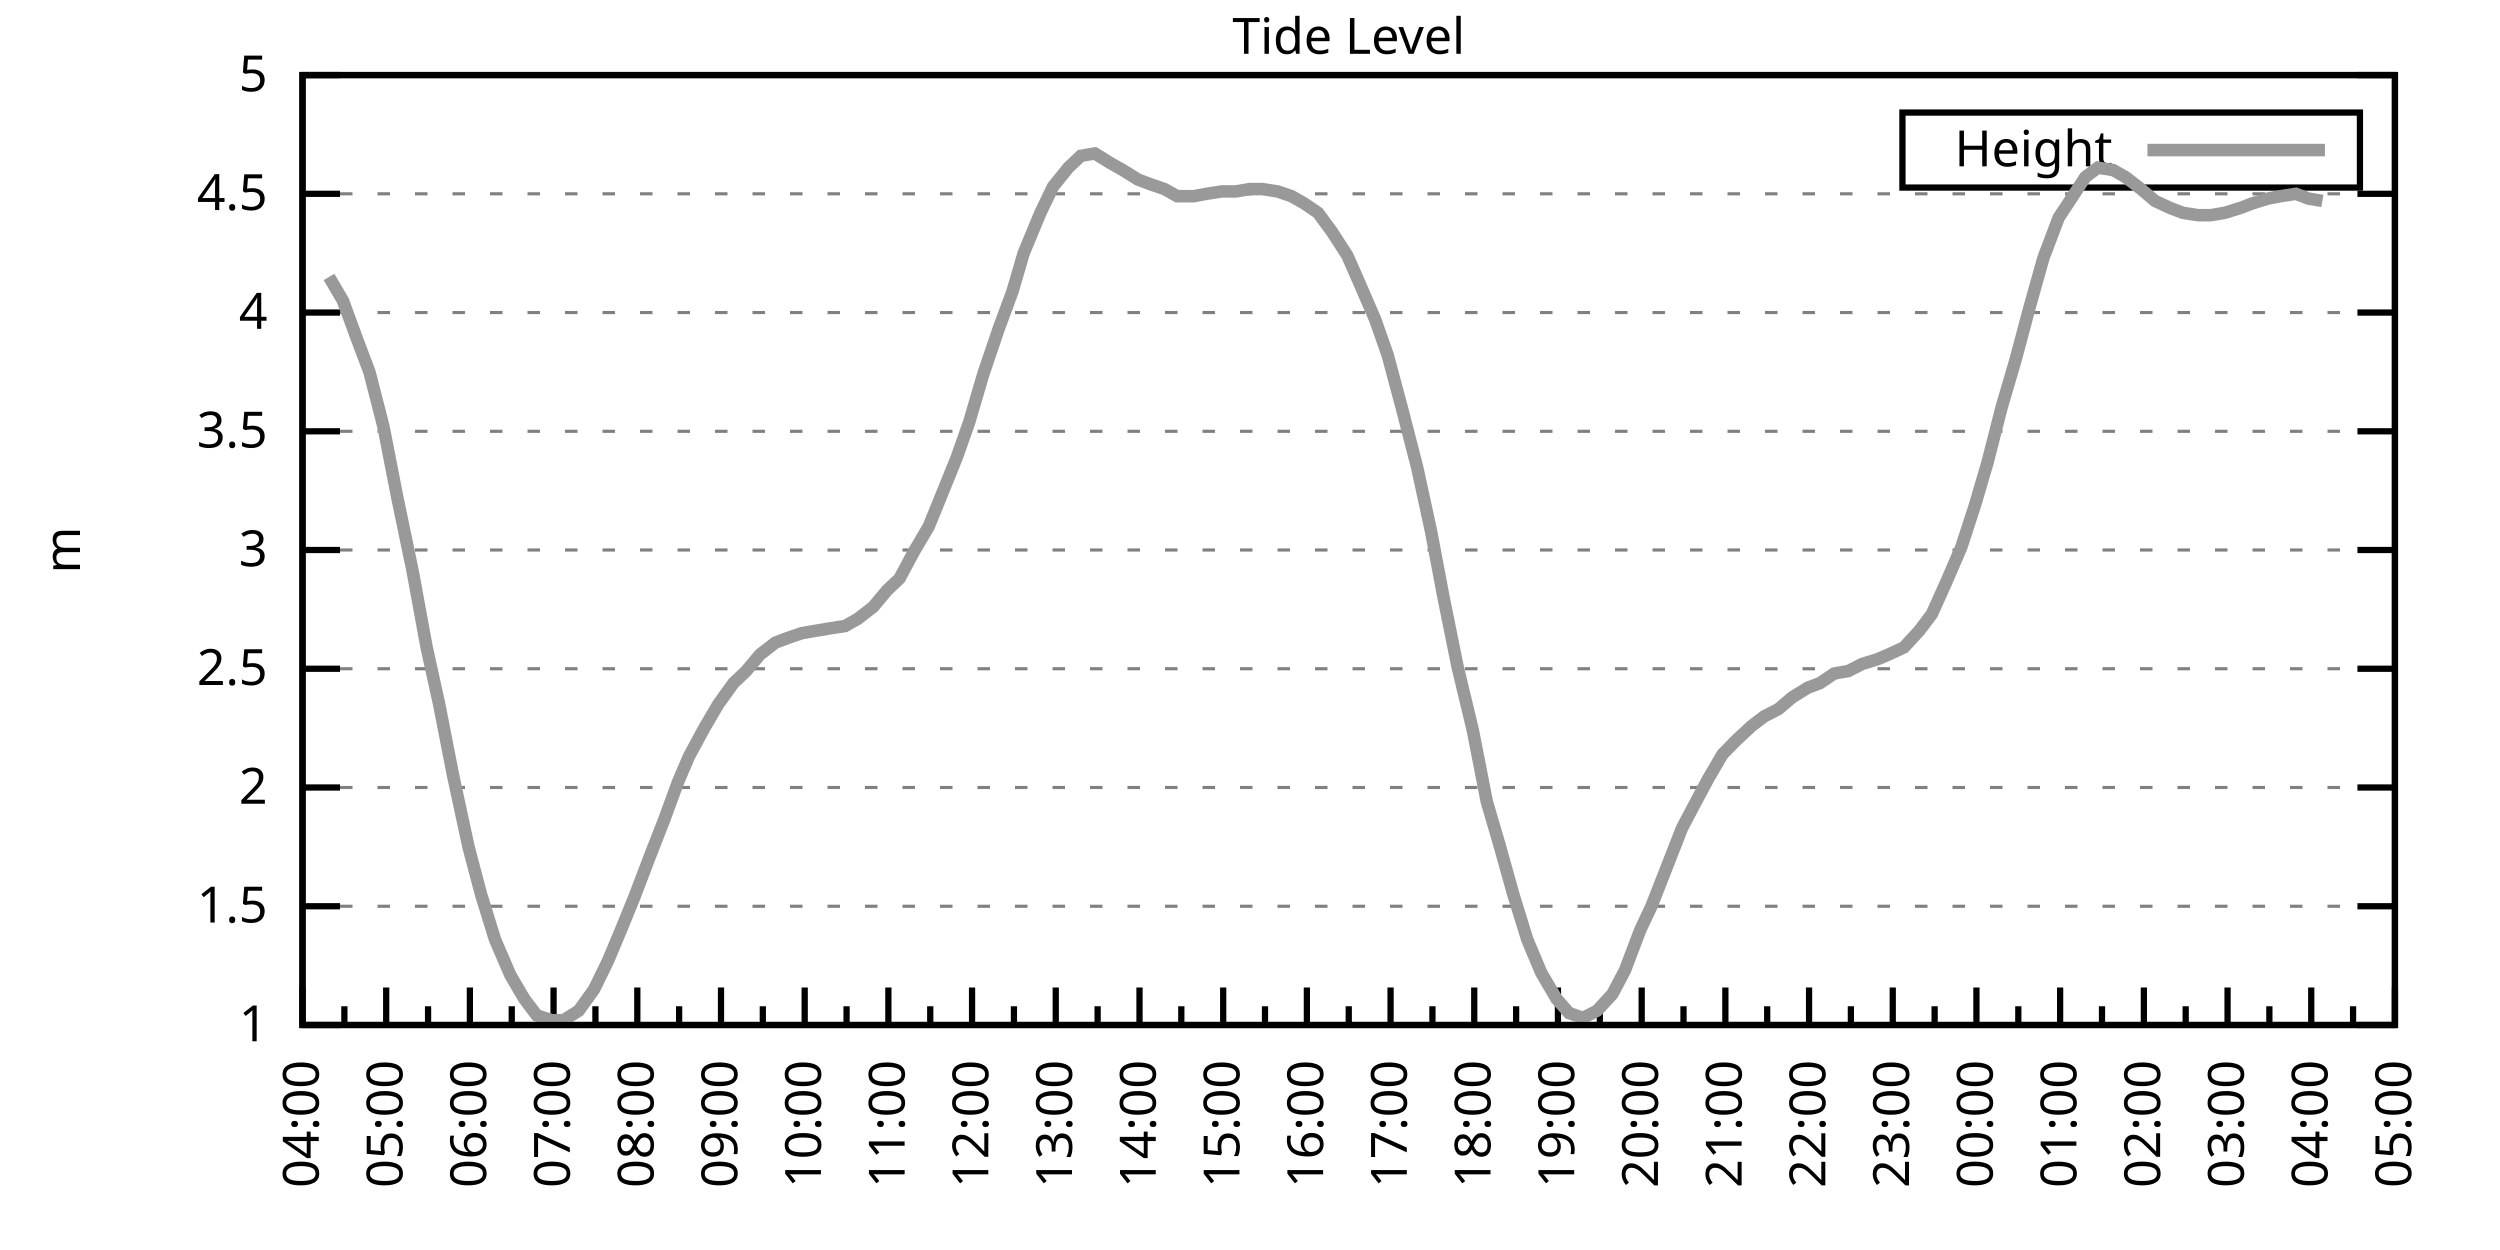
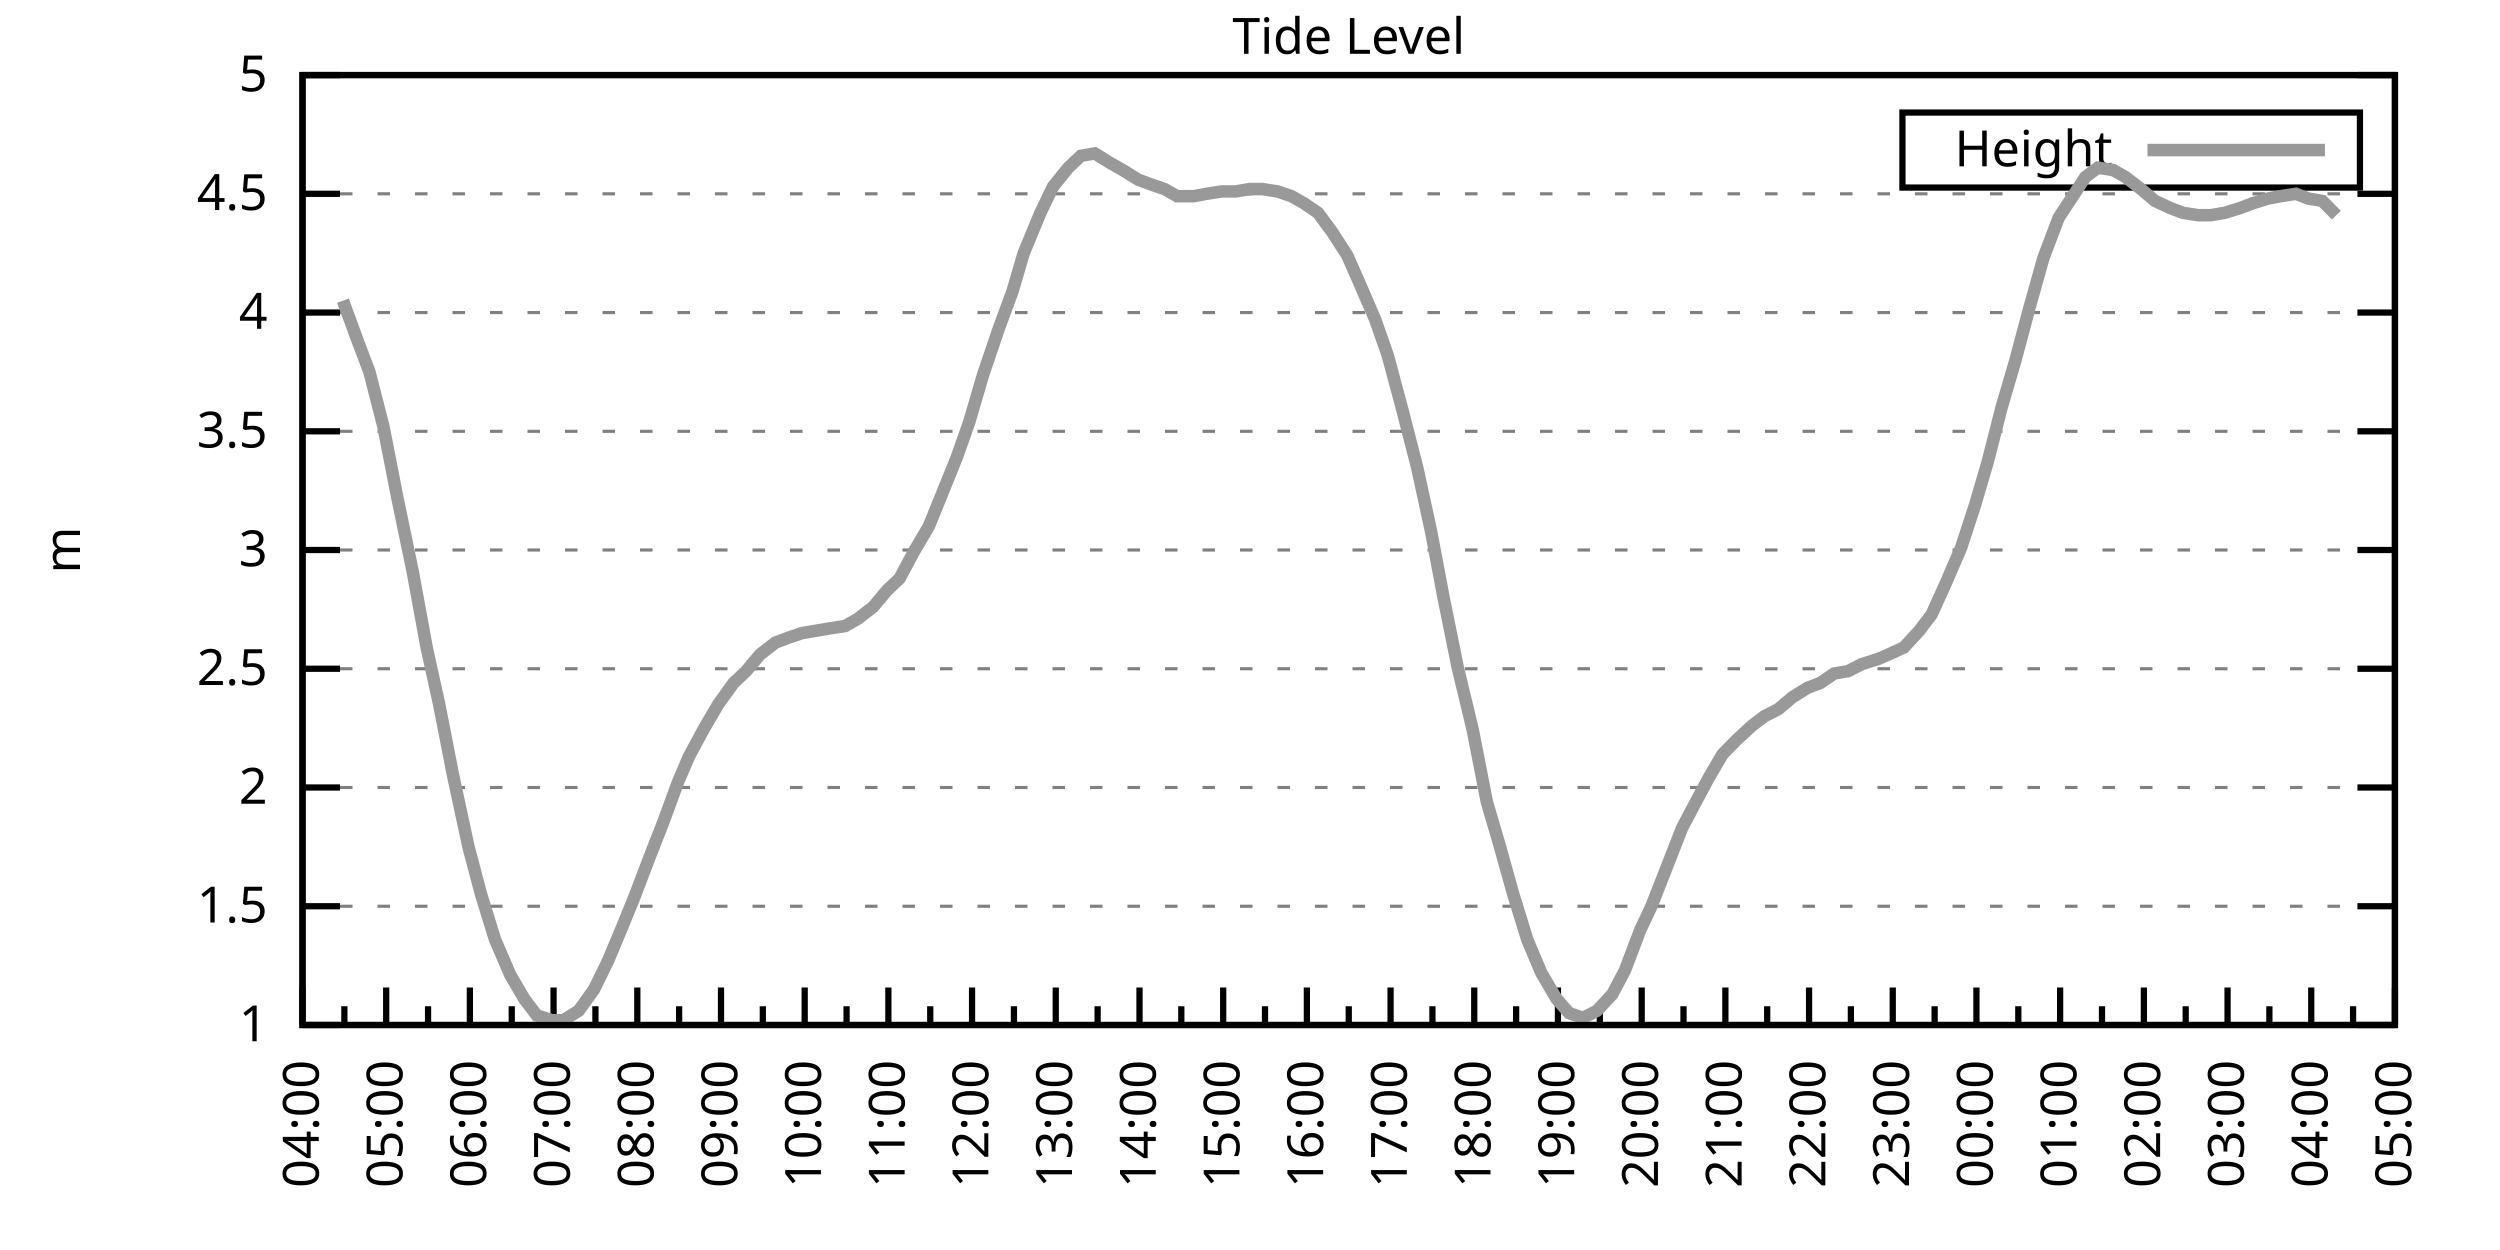
<svg xmlns="http://www.w3.org/2000/svg" xmlns:xlink="http://www.w3.org/1999/xlink" width="400" height="200" viewBox="0 0 400 200">
  <g id="gnuplot_canvas">
    <rect x="0" y="0" width="400" height="200" fill="none" />
    <defs>
      <circle id="gpDot" r="0.5" stroke-width="0.5" stroke="currentColor" />
      <path id="gpPt0" stroke-width="0.333" stroke="currentColor" d="M-1,0 h2 M0,-1 v2" />
      <path id="gpPt1" stroke-width="0.333" stroke="currentColor" d="M-1,-1 L1,1 M1,-1 L-1,1" />
      <path id="gpPt2" stroke-width="0.333" stroke="currentColor" d="M-1,0 L1,0 M0,-1 L0,1 M-1,-1 L1,1 M-1,1 L1,-1" />
      <rect id="gpPt3" stroke-width="0.333" stroke="currentColor" x="-1" y="-1" width="2" height="2" />
      <rect id="gpPt4" stroke-width="0.333" stroke="currentColor" fill="currentColor" x="-1" y="-1" width="2" height="2" />
      <circle id="gpPt5" stroke-width="0.333" stroke="currentColor" cx="0" cy="0" r="1" />
      <use xlink:href="#gpPt5" id="gpPt6" fill="currentColor" stroke="none" />
      <path id="gpPt7" stroke-width="0.333" stroke="currentColor" d="M0,-1.33 L-1.33,0.67 L1.33,0.67 z" />
      <use xlink:href="#gpPt7" id="gpPt8" fill="currentColor" stroke="none" />
      <use xlink:href="#gpPt7" id="gpPt9" stroke="currentColor" transform="rotate(180)" />
      <use xlink:href="#gpPt9" id="gpPt10" fill="currentColor" stroke="none" />
      <use xlink:href="#gpPt3" id="gpPt11" stroke="currentColor" transform="rotate(45)" />
      <use xlink:href="#gpPt11" id="gpPt12" fill="currentColor" stroke="none" />
      <path id="gpPt13" stroke-width="0.333" stroke="currentColor" d="M0,1.330 L1.265,0.411 L0.782,-1.067 L-0.782,-1.076 L-1.265,0.411 z" />
      <use xlink:href="#gpPt13" id="gpPt14" fill="currentColor" stroke="none" />
      <filter id="textbox" filterUnits="objectBoundingBox" x="0" y="0" height="1" width="1">
        <feFlood flood-color="white" flood-opacity="1" result="bgnd" />
        <feComposite in="SourceGraphic" in2="bgnd" operator="atop" />
      </filter>
      <filter id="greybox" filterUnits="objectBoundingBox" x="0" y="0" height="1" width="1">
        <feFlood flood-color="lightgrey" flood-opacity="1" result="grey" />
        <feComposite in="SourceGraphic" in2="grey" operator="atop" />
      </filter>
    </defs>
    <g fill="none" color="white" stroke="currentColor" stroke-width="1.00" stroke-linecap="butt" stroke-linejoin="miter">
</g>
    <g fill="none" color="black" stroke="currentColor" stroke-width="1.00" stroke-linecap="butt" stroke-linejoin="miter">
      <g stroke="none" shape-rendering="crispEdges">
        <polygon fill="rgb(255, 255, 255)" points="48.40,164.00 383.18,164.00 383.18,12.02 48.40,12.02 " />
      </g>
    </g>
    <g fill="none" color="black" stroke="currentColor" stroke-width="1.00" stroke-linecap="butt" stroke-linejoin="miter">
</g>
    <g fill="none" color="black" stroke="black" stroke-width="0.50" stroke-linecap="butt" stroke-linejoin="miter">
</g>
    <g fill="none" color="gray" stroke="currentColor" stroke-width="0.50" stroke-linecap="butt" stroke-linejoin="miter">
      <path stroke="gray" stroke-dasharray="2,4" class="gridline" d="M48.40,164.00 L383.19,164.00  " />
    </g>
    <g fill="none" color="gray" stroke="gray" stroke-width="1.00" stroke-linecap="butt" stroke-linejoin="miter">
</g>
    <g fill="none" color="black" stroke="currentColor" stroke-width="1.00" stroke-linecap="butt" stroke-linejoin="miter">
      <path stroke="black" d="M48.40,164.00 L54.40,164.00 M383.19,164.00 L377.19,164.00  " />
      <g transform="translate(42.80,166.60)" stroke="none" fill="black" font-family="Sans" font-size="8.00" text-anchor="end">
        <text>
          <tspan font-family="Sans"> 1</tspan>
        </text>
      </g>
    </g>
    <g fill="none" color="black" stroke="currentColor" stroke-width="1.00" stroke-linecap="butt" stroke-linejoin="miter">
</g>
    <g fill="none" color="black" stroke="black" stroke-width="0.50" stroke-linecap="butt" stroke-linejoin="miter">
</g>
    <g fill="none" color="gray" stroke="currentColor" stroke-width="0.50" stroke-linecap="butt" stroke-linejoin="miter">
      <path stroke="gray" stroke-dasharray="2,4" class="gridline" d="M48.40,145.00 L383.19,145.00  " />
    </g>
    <g fill="none" color="gray" stroke="gray" stroke-width="1.00" stroke-linecap="butt" stroke-linejoin="miter">
</g>
    <g fill="none" color="black" stroke="currentColor" stroke-width="1.00" stroke-linecap="butt" stroke-linejoin="miter">
      <path stroke="black" d="M48.40,145.00 L54.40,145.00 M383.19,145.00 L377.19,145.00  " />
      <g transform="translate(42.80,147.60)" stroke="none" fill="black" font-family="Sans" font-size="8.00" text-anchor="end">
        <text>
          <tspan font-family="Sans"> 1.5</tspan>
        </text>
      </g>
    </g>
    <g fill="none" color="black" stroke="currentColor" stroke-width="1.00" stroke-linecap="butt" stroke-linejoin="miter">
</g>
    <g fill="none" color="black" stroke="black" stroke-width="0.50" stroke-linecap="butt" stroke-linejoin="miter">
</g>
    <g fill="none" color="gray" stroke="currentColor" stroke-width="0.50" stroke-linecap="butt" stroke-linejoin="miter">
      <path stroke="gray" stroke-dasharray="2,4" class="gridline" d="M48.40,126.00 L383.19,126.00  " />
    </g>
    <g fill="none" color="gray" stroke="gray" stroke-width="1.00" stroke-linecap="butt" stroke-linejoin="miter">
</g>
    <g fill="none" color="black" stroke="currentColor" stroke-width="1.00" stroke-linecap="butt" stroke-linejoin="miter">
      <path stroke="black" d="M48.40,126.00 L54.40,126.00 M383.19,126.00 L377.19,126.00  " />
      <g transform="translate(42.80,128.60)" stroke="none" fill="black" font-family="Sans" font-size="8.00" text-anchor="end">
        <text>
          <tspan font-family="Sans"> 2</tspan>
        </text>
      </g>
    </g>
    <g fill="none" color="black" stroke="currentColor" stroke-width="1.00" stroke-linecap="butt" stroke-linejoin="miter">
</g>
    <g fill="none" color="black" stroke="black" stroke-width="0.50" stroke-linecap="butt" stroke-linejoin="miter">
</g>
    <g fill="none" color="gray" stroke="currentColor" stroke-width="0.50" stroke-linecap="butt" stroke-linejoin="miter">
      <path stroke="gray" stroke-dasharray="2,4" class="gridline" d="M48.40,107.00 L383.19,107.00  " />
    </g>
    <g fill="none" color="gray" stroke="gray" stroke-width="1.00" stroke-linecap="butt" stroke-linejoin="miter">
</g>
    <g fill="none" color="black" stroke="currentColor" stroke-width="1.00" stroke-linecap="butt" stroke-linejoin="miter">
      <path stroke="black" d="M48.40,107.00 L54.40,107.00 M383.19,107.00 L377.19,107.00  " />
      <g transform="translate(42.80,109.60)" stroke="none" fill="black" font-family="Sans" font-size="8.00" text-anchor="end">
        <text>
          <tspan font-family="Sans"> 2.5</tspan>
        </text>
      </g>
    </g>
    <g fill="none" color="black" stroke="currentColor" stroke-width="1.00" stroke-linecap="butt" stroke-linejoin="miter">
</g>
    <g fill="none" color="black" stroke="black" stroke-width="0.50" stroke-linecap="butt" stroke-linejoin="miter">
</g>
    <g fill="none" color="gray" stroke="currentColor" stroke-width="0.50" stroke-linecap="butt" stroke-linejoin="miter">
      <path stroke="gray" stroke-dasharray="2,4" class="gridline" d="M48.40,88.00 L383.19,88.00  " />
    </g>
    <g fill="none" color="gray" stroke="gray" stroke-width="1.00" stroke-linecap="butt" stroke-linejoin="miter">
</g>
    <g fill="none" color="black" stroke="currentColor" stroke-width="1.00" stroke-linecap="butt" stroke-linejoin="miter">
      <path stroke="black" d="M48.40,88.00 L54.40,88.00 M383.19,88.00 L377.19,88.00  " />
      <g transform="translate(42.80,90.60)" stroke="none" fill="black" font-family="Sans" font-size="8.00" text-anchor="end">
        <text>
          <tspan font-family="Sans"> 3</tspan>
        </text>
      </g>
    </g>
    <g fill="none" color="black" stroke="currentColor" stroke-width="1.00" stroke-linecap="butt" stroke-linejoin="miter">
</g>
    <g fill="none" color="black" stroke="black" stroke-width="0.50" stroke-linecap="butt" stroke-linejoin="miter">
</g>
    <g fill="none" color="gray" stroke="currentColor" stroke-width="0.50" stroke-linecap="butt" stroke-linejoin="miter">
      <path stroke="gray" stroke-dasharray="2,4" class="gridline" d="M48.40,69.01 L383.19,69.01  " />
    </g>
    <g fill="none" color="gray" stroke="gray" stroke-width="1.00" stroke-linecap="butt" stroke-linejoin="miter">
</g>
    <g fill="none" color="black" stroke="currentColor" stroke-width="1.00" stroke-linecap="butt" stroke-linejoin="miter">
      <path stroke="black" d="M48.40,69.01 L54.40,69.01 M383.19,69.01 L377.19,69.01  " />
      <g transform="translate(42.80,71.61)" stroke="none" fill="black" font-family="Sans" font-size="8.00" text-anchor="end">
        <text>
          <tspan font-family="Sans"> 3.5</tspan>
        </text>
      </g>
    </g>
    <g fill="none" color="black" stroke="currentColor" stroke-width="1.00" stroke-linecap="butt" stroke-linejoin="miter">
</g>
    <g fill="none" color="black" stroke="black" stroke-width="0.50" stroke-linecap="butt" stroke-linejoin="miter">
</g>
    <g fill="none" color="gray" stroke="currentColor" stroke-width="0.50" stroke-linecap="butt" stroke-linejoin="miter">
      <path stroke="gray" stroke-dasharray="2,4" class="gridline" d="M48.40,50.01 L383.19,50.01  " />
    </g>
    <g fill="none" color="gray" stroke="gray" stroke-width="1.00" stroke-linecap="butt" stroke-linejoin="miter">
</g>
    <g fill="none" color="black" stroke="currentColor" stroke-width="1.00" stroke-linecap="butt" stroke-linejoin="miter">
      <path stroke="black" d="M48.40,50.01 L54.40,50.01 M383.19,50.01 L377.19,50.01  " />
      <g transform="translate(42.80,52.61)" stroke="none" fill="black" font-family="Sans" font-size="8.00" text-anchor="end">
        <text>
          <tspan font-family="Sans"> 4</tspan>
        </text>
      </g>
    </g>
    <g fill="none" color="black" stroke="currentColor" stroke-width="1.00" stroke-linecap="butt" stroke-linejoin="miter">
</g>
    <g fill="none" color="black" stroke="black" stroke-width="0.50" stroke-linecap="butt" stroke-linejoin="miter">
</g>
    <g fill="none" color="gray" stroke="currentColor" stroke-width="0.50" stroke-linecap="butt" stroke-linejoin="miter">
      <path stroke="gray" stroke-dasharray="2,4" class="gridline" d="M48.40,31.01 L383.19,31.01  " />
    </g>
    <g fill="none" color="gray" stroke="gray" stroke-width="1.00" stroke-linecap="butt" stroke-linejoin="miter">
</g>
    <g fill="none" color="black" stroke="currentColor" stroke-width="1.00" stroke-linecap="butt" stroke-linejoin="miter">
      <path stroke="black" d="M48.40,31.01 L54.40,31.01 M383.19,31.01 L377.19,31.01  " />
      <g transform="translate(42.80,33.61)" stroke="none" fill="black" font-family="Sans" font-size="8.00" text-anchor="end">
        <text>
          <tspan font-family="Sans"> 4.5</tspan>
        </text>
      </g>
    </g>
    <g fill="none" color="black" stroke="currentColor" stroke-width="1.00" stroke-linecap="butt" stroke-linejoin="miter">
</g>
    <g fill="none" color="black" stroke="black" stroke-width="0.50" stroke-linecap="butt" stroke-linejoin="miter">
</g>
    <g fill="none" color="gray" stroke="currentColor" stroke-width="0.50" stroke-linecap="butt" stroke-linejoin="miter">
      <path stroke="gray" stroke-dasharray="2,4" class="gridline" d="M48.40,12.01 L383.19,12.01  " />
    </g>
    <g fill="none" color="gray" stroke="gray" stroke-width="1.00" stroke-linecap="butt" stroke-linejoin="miter">
</g>
    <g fill="none" color="black" stroke="currentColor" stroke-width="1.00" stroke-linecap="butt" stroke-linejoin="miter">
      <path stroke="black" d="M48.40,12.01 L54.40,12.01 M383.19,12.01 L377.19,12.01  " />
      <g transform="translate(42.80,14.61)" stroke="none" fill="black" font-family="Sans" font-size="8.00" text-anchor="end">
        <text>
          <tspan font-family="Sans"> 5</tspan>
        </text>
      </g>
    </g>
    <g fill="none" color="black" stroke="currentColor" stroke-width="1.00" stroke-linecap="butt" stroke-linejoin="miter">
      <path stroke="black" d="M48.40,164.00 L48.40,158.00  " />
      <g transform="translate(51.00,169.60) rotate(270)" stroke="none" fill="black" font-family="Sans" font-size="8.00" text-anchor="end">
        <text>
          <tspan font-family="Sans">04:00</tspan>
        </text>
      </g>
    </g>
    <g fill="none" color="black" stroke="currentColor" stroke-width="1.00" stroke-linecap="butt" stroke-linejoin="miter">
      <path stroke="black" d="M55.10,164.00 L55.10,161.00 M61.79,164.00 L61.79,158.00  " />
      <g transform="translate(64.39,169.60) rotate(270)" stroke="none" fill="black" font-family="Sans" font-size="8.00" text-anchor="end">
        <text>
          <tspan font-family="Sans">05:00</tspan>
        </text>
      </g>
    </g>
    <g fill="none" color="black" stroke="currentColor" stroke-width="1.00" stroke-linecap="butt" stroke-linejoin="miter">
      <path stroke="black" d="M68.49,164.00 L68.49,161.00 M75.18,164.00 L75.18,158.00  " />
      <g transform="translate(77.78,169.60) rotate(270)" stroke="none" fill="black" font-family="Sans" font-size="8.00" text-anchor="end">
        <text>
          <tspan font-family="Sans">06:00</tspan>
        </text>
      </g>
    </g>
    <g fill="none" color="black" stroke="currentColor" stroke-width="1.00" stroke-linecap="butt" stroke-linejoin="miter">
      <path stroke="black" d="M81.88,164.00 L81.88,161.00 M88.57,164.00 L88.57,158.00  " />
      <g transform="translate(91.17,169.60) rotate(270)" stroke="none" fill="black" font-family="Sans" font-size="8.00" text-anchor="end">
        <text>
          <tspan font-family="Sans">07:00</tspan>
        </text>
      </g>
    </g>
    <g fill="none" color="black" stroke="currentColor" stroke-width="1.00" stroke-linecap="butt" stroke-linejoin="miter">
      <path stroke="black" d="M95.27,164.00 L95.27,161.00 M101.97,164.00 L101.97,158.00  " />
      <g transform="translate(104.57,169.60) rotate(270)" stroke="none" fill="black" font-family="Sans" font-size="8.00" text-anchor="end">
        <text>
          <tspan font-family="Sans">08:00</tspan>
        </text>
      </g>
    </g>
    <g fill="none" color="black" stroke="currentColor" stroke-width="1.00" stroke-linecap="butt" stroke-linejoin="miter">
      <path stroke="black" d="M108.66,164.00 L108.66,161.00 M115.36,164.00 L115.36,158.00  " />
      <g transform="translate(117.96,169.60) rotate(270)" stroke="none" fill="black" font-family="Sans" font-size="8.00" text-anchor="end">
        <text>
          <tspan font-family="Sans">09:00</tspan>
        </text>
      </g>
    </g>
    <g fill="none" color="black" stroke="currentColor" stroke-width="1.00" stroke-linecap="butt" stroke-linejoin="miter">
      <path stroke="black" d="M122.05,164.00 L122.05,161.00 M128.75,164.00 L128.75,158.00  " />
      <g transform="translate(131.35,169.60) rotate(270)" stroke="none" fill="black" font-family="Sans" font-size="8.00" text-anchor="end">
        <text>
          <tspan font-family="Sans">10:00</tspan>
        </text>
      </g>
    </g>
    <g fill="none" color="black" stroke="currentColor" stroke-width="1.00" stroke-linecap="butt" stroke-linejoin="miter">
      <path stroke="black" d="M135.45,164.00 L135.45,161.00 M142.14,164.00 L142.14,158.00  " />
      <g transform="translate(144.74,169.60) rotate(270)" stroke="none" fill="black" font-family="Sans" font-size="8.00" text-anchor="end">
        <text>
          <tspan font-family="Sans">11:00</tspan>
        </text>
      </g>
    </g>
    <g fill="none" color="black" stroke="currentColor" stroke-width="1.00" stroke-linecap="butt" stroke-linejoin="miter">
      <path stroke="black" d="M148.84,164.00 L148.84,161.00 M155.53,164.00 L155.53,158.00  " />
      <g transform="translate(158.13,169.60) rotate(270)" stroke="none" fill="black" font-family="Sans" font-size="8.00" text-anchor="end">
        <text>
          <tspan font-family="Sans">12:00</tspan>
        </text>
      </g>
    </g>
    <g fill="none" color="black" stroke="currentColor" stroke-width="1.00" stroke-linecap="butt" stroke-linejoin="miter">
      <path stroke="black" d="M162.23,164.00 L162.23,161.00 M168.92,164.00 L168.92,158.00  " />
      <g transform="translate(171.52,169.60) rotate(270)" stroke="none" fill="black" font-family="Sans" font-size="8.00" text-anchor="end">
        <text>
          <tspan font-family="Sans">13:00</tspan>
        </text>
      </g>
    </g>
    <g fill="none" color="black" stroke="currentColor" stroke-width="1.00" stroke-linecap="butt" stroke-linejoin="miter">
      <path stroke="black" d="M175.62,164.00 L175.62,161.00 M182.32,164.00 L182.32,158.00  " />
      <g transform="translate(184.92,169.60) rotate(270)" stroke="none" fill="black" font-family="Sans" font-size="8.00" text-anchor="end">
        <text>
          <tspan font-family="Sans">14:00</tspan>
        </text>
      </g>
    </g>
    <g fill="none" color="black" stroke="currentColor" stroke-width="1.00" stroke-linecap="butt" stroke-linejoin="miter">
      <path stroke="black" d="M189.01,164.00 L189.01,161.00 M195.71,164.00 L195.71,158.00  " />
      <g transform="translate(198.31,169.60) rotate(270)" stroke="none" fill="black" font-family="Sans" font-size="8.00" text-anchor="end">
        <text>
          <tspan font-family="Sans">15:00</tspan>
        </text>
      </g>
    </g>
    <g fill="none" color="black" stroke="currentColor" stroke-width="1.00" stroke-linecap="butt" stroke-linejoin="miter">
      <path stroke="black" d="M202.40,164.00 L202.40,161.00 M209.10,164.00 L209.10,158.00  " />
      <g transform="translate(211.70,169.60) rotate(270)" stroke="none" fill="black" font-family="Sans" font-size="8.00" text-anchor="end">
        <text>
          <tspan font-family="Sans">16:00</tspan>
        </text>
      </g>
    </g>
    <g fill="none" color="black" stroke="currentColor" stroke-width="1.00" stroke-linecap="butt" stroke-linejoin="miter">
      <path stroke="black" d="M215.80,164.00 L215.80,161.00 M222.49,164.00 L222.49,158.00  " />
      <g transform="translate(225.09,169.60) rotate(270)" stroke="none" fill="black" font-family="Sans" font-size="8.00" text-anchor="end">
        <text>
          <tspan font-family="Sans">17:00</tspan>
        </text>
      </g>
    </g>
    <g fill="none" color="black" stroke="currentColor" stroke-width="1.00" stroke-linecap="butt" stroke-linejoin="miter">
      <path stroke="black" d="M229.19,164.00 L229.19,161.00 M235.88,164.00 L235.88,158.00  " />
      <g transform="translate(238.48,169.60) rotate(270)" stroke="none" fill="black" font-family="Sans" font-size="8.00" text-anchor="end">
        <text>
          <tspan font-family="Sans">18:00</tspan>
        </text>
      </g>
    </g>
    <g fill="none" color="black" stroke="currentColor" stroke-width="1.00" stroke-linecap="butt" stroke-linejoin="miter">
      <path stroke="black" d="M242.58,164.00 L242.58,161.00 M249.27,164.00 L249.27,158.00  " />
      <g transform="translate(251.87,169.60) rotate(270)" stroke="none" fill="black" font-family="Sans" font-size="8.00" text-anchor="end">
        <text>
          <tspan font-family="Sans">19:00</tspan>
        </text>
      </g>
    </g>
    <g fill="none" color="black" stroke="currentColor" stroke-width="1.00" stroke-linecap="butt" stroke-linejoin="miter">
      <path stroke="black" d="M255.97,164.00 L255.97,161.00 M262.67,164.00 L262.67,158.00  " />
      <g transform="translate(265.27,169.60) rotate(270)" stroke="none" fill="black" font-family="Sans" font-size="8.00" text-anchor="end">
        <text>
          <tspan font-family="Sans">20:00</tspan>
        </text>
      </g>
    </g>
    <g fill="none" color="black" stroke="currentColor" stroke-width="1.00" stroke-linecap="butt" stroke-linejoin="miter">
      <path stroke="black" d="M269.36,164.00 L269.36,161.00 M276.06,164.00 L276.06,158.00  " />
      <g transform="translate(278.66,169.60) rotate(270)" stroke="none" fill="black" font-family="Sans" font-size="8.00" text-anchor="end">
        <text>
          <tspan font-family="Sans">21:00</tspan>
        </text>
      </g>
    </g>
    <g fill="none" color="black" stroke="currentColor" stroke-width="1.00" stroke-linecap="butt" stroke-linejoin="miter">
      <path stroke="black" d="M282.75,164.00 L282.75,161.00 M289.45,164.00 L289.45,158.00  " />
      <g transform="translate(292.05,169.60) rotate(270)" stroke="none" fill="black" font-family="Sans" font-size="8.00" text-anchor="end">
        <text>
          <tspan font-family="Sans">22:00</tspan>
        </text>
      </g>
    </g>
    <g fill="none" color="black" stroke="currentColor" stroke-width="1.00" stroke-linecap="butt" stroke-linejoin="miter">
      <path stroke="black" d="M296.14,164.00 L296.14,161.00 M302.84,164.00 L302.84,158.00  " />
      <g transform="translate(305.44,169.60) rotate(270)" stroke="none" fill="black" font-family="Sans" font-size="8.00" text-anchor="end">
        <text>
          <tspan font-family="Sans">23:00</tspan>
        </text>
      </g>
    </g>
    <g fill="none" color="black" stroke="currentColor" stroke-width="1.00" stroke-linecap="butt" stroke-linejoin="miter">
      <path stroke="black" d="M309.54,164.00 L309.54,161.00 M316.23,164.00 L316.23,158.00  " />
      <g transform="translate(318.83,169.60) rotate(270)" stroke="none" fill="black" font-family="Sans" font-size="8.00" text-anchor="end">
        <text>
          <tspan font-family="Sans">00:00</tspan>
        </text>
      </g>
    </g>
    <g fill="none" color="black" stroke="currentColor" stroke-width="1.00" stroke-linecap="butt" stroke-linejoin="miter">
      <path stroke="black" d="M322.93,164.00 L322.93,161.00 M329.62,164.00 L329.62,158.00  " />
      <g transform="translate(332.22,169.60) rotate(270)" stroke="none" fill="black" font-family="Sans" font-size="8.00" text-anchor="end">
        <text>
          <tspan font-family="Sans">01:00</tspan>
        </text>
      </g>
    </g>
    <g fill="none" color="black" stroke="currentColor" stroke-width="1.00" stroke-linecap="butt" stroke-linejoin="miter">
      <path stroke="black" d="M336.32,164.00 L336.32,161.00 M343.02,164.00 L343.02,158.00  " />
      <g transform="translate(345.62,169.60) rotate(270)" stroke="none" fill="black" font-family="Sans" font-size="8.00" text-anchor="end">
        <text>
          <tspan font-family="Sans">02:00</tspan>
        </text>
      </g>
    </g>
    <g fill="none" color="black" stroke="currentColor" stroke-width="1.00" stroke-linecap="butt" stroke-linejoin="miter">
      <path stroke="black" d="M349.71,164.00 L349.71,161.00 M356.41,164.00 L356.41,158.00  " />
      <g transform="translate(359.01,169.60) rotate(270)" stroke="none" fill="black" font-family="Sans" font-size="8.00" text-anchor="end">
        <text>
          <tspan font-family="Sans">03:00</tspan>
        </text>
      </g>
    </g>
    <g fill="none" color="black" stroke="currentColor" stroke-width="1.00" stroke-linecap="butt" stroke-linejoin="miter">
      <path stroke="black" d="M363.10,164.00 L363.10,161.00 M369.80,164.00 L369.80,158.00  " />
      <g transform="translate(372.40,169.60) rotate(270)" stroke="none" fill="black" font-family="Sans" font-size="8.00" text-anchor="end">
        <text>
          <tspan font-family="Sans">04:00</tspan>
        </text>
      </g>
    </g>
    <g fill="none" color="black" stroke="currentColor" stroke-width="1.00" stroke-linecap="butt" stroke-linejoin="miter">
      <path stroke="black" d="M376.49,164.00 L376.49,161.00 M383.19,164.00 L383.19,158.00  " />
      <g transform="translate(385.79,169.60) rotate(270)" stroke="none" fill="black" font-family="Sans" font-size="8.00" text-anchor="end">
        <text>
          <tspan font-family="Sans">05:00</tspan>
        </text>
      </g>
    </g>
    <g fill="none" color="black" stroke="currentColor" stroke-width="1.00" stroke-linecap="butt" stroke-linejoin="miter">
</g>
    <g fill="none" color="black" stroke="currentColor" stroke-width="1.00" stroke-linecap="butt" stroke-linejoin="miter">
      <path stroke="black" d="M48.40,12.01 L48.40,164.00 L383.19,164.00 L383.19,12.01 L48.40,12.01 Z  " />
    </g>
    <g fill="none" color="black" stroke="currentColor" stroke-width="1.00" stroke-linecap="butt" stroke-linejoin="miter">
      <g transform="translate(12.80,88.01) rotate(270)" stroke="none" fill="black" font-family="Sans" font-size="8.00" text-anchor="middle">
        <text>
          <tspan font-family="Sans">m</tspan>
        </text>
      </g>
    </g>
    <g fill="none" color="black" stroke="currentColor" stroke-width="1.00" stroke-linecap="butt" stroke-linejoin="miter">
</g>
    <g fill="none" color="black" stroke="currentColor" stroke-width="1.00" stroke-linecap="butt" stroke-linejoin="miter">
      <path stroke="black" d="M304.39,30.01 L304.39,18.01 L377.59,18.01 L377.59,30.01 L304.39,30.01 Z  " />
    </g>
    <g id="Tide_level_plot_1">
      <g fill="none" color="white" stroke="black" stroke-width="2.00" stroke-linecap="butt" stroke-linejoin="miter">
</g>
      <g fill="none" color="black" stroke="currentColor" stroke-width="2.00" stroke-linecap="butt" stroke-linejoin="miter">
        <g transform="translate(337.99,26.61)" stroke="none" fill="black" font-family="Sans" font-size="8.00" text-anchor="end">
          <text>
            <tspan font-family="Sans">Height</tspan>
          </text>
        </g>
      </g>
      <g fill="none" color="black" stroke="currentColor" stroke-width="2.00" stroke-linecap="butt" stroke-linejoin="miter">
-         <path stroke="rgb(153, 153, 153)" d="M343.59,24.01 L371.99,24.01 M52.64,44.31 L54.87,48.11 L57.10,54.19 L59.11,59.51 L61.35,68.25 L63.58,79.65   L66.03,91.42 L68.26,103.58 L70.27,112.70 L72.50,124.10 L74.96,135.50 L76.97,143.10 L79.20,150.32 L81.66,156.02   L83.89,159.82 L85.90,162.48 L88.35,163.24 L90.14,163.24 L92.59,161.72 L95.05,158.30 L97.28,153.74 L99.51,148.42   L101.52,143.48 L103.98,137.02 L106.21,131.32 L108.44,125.24 L110.22,121.06 L112.68,116.50 L114.91,112.70 L117.37,109.28   L119.38,107.38 L121.61,104.72 L124.06,102.82 L126.07,102.06 L128.30,101.30 L130.54,100.92 L132.77,100.54 L135.22,100.16   L137.23,99.02 L139.69,97.12 L141.92,94.46 L143.93,92.56 L146.16,88.38 L148.61,84.21 L150.62,79.27 L153.08,73.19   L155.09,67.49 L157.32,59.89 L159.77,52.67 L162.01,46.59 L163.79,40.51 L166.47,34.05 L168.48,29.87 L170.93,26.83   L172.94,24.93 L175.17,24.55 L177.63,26.07 L179.64,27.21 L182.09,28.73 L184.10,29.49 L186.33,30.25 L188.34,31.39   L191.02,31.39 L193.03,31.01 L195.48,30.63 L197.72,30.63 L199.95,30.25 L201.96,30.25 L204.41,30.63 L206.64,31.39   L208.65,32.53 L210.88,34.05 L213.12,37.09 L215.57,40.89 L217.58,45.45 L220.04,51.15 L222.04,56.85 L224.28,65.21   L226.73,74.71 L228.96,84.97 L230.97,95.60 L233.20,106.62 L235.66,116.88 L237.89,128.28 L239.90,135.12 L242.13,143.10   L244.36,150.32 L246.60,155.64 L249.05,159.82 L251.06,162.10 L253.29,162.86 L255.52,161.72 L257.98,159.06 L259.99,155.26   L262.44,148.80 L264.23,145.00 L266.91,138.16 L269.14,132.46 L271.15,128.66 L273.38,124.48 L275.61,120.68 L277.84,118.40   L280.30,116.12 L282.31,114.60 L284.54,113.46 L286.77,111.56 L289.23,110.04 L291.23,109.28 L293.47,107.76 L295.70,107.38   L297.93,106.24 L300.39,105.48 L302.17,104.72 L304.63,103.58 L307.08,100.92 L309.09,98.26 L311.32,93.32 L313.78,87.63   L316.01,80.79 L318.02,73.95 L320.25,65.21 L322.48,57.61 L324.71,49.25 L326.95,41.27 L329.40,34.81 L331.41,31.77   L333.64,28.35 L335.65,26.83 L338.10,27.21 L340.11,28.35 L342.57,30.25 L344.80,32.15 L347.26,33.29 L349.26,34.05   L351.72,34.43 L353.73,34.43 L355.96,34.05 L358.42,33.29 L360.42,32.53 L362.88,31.77 L364.89,31.39 L367.34,31.01   L369.35,31.77 L371.58,32.15  " />
+         <path stroke="rgb(153, 153, 153)" d="M343.59,24.01 L371.99,24.01 M54.87,48.11 L57.10,54.19 L59.11,59.51 L61.35,68.25 L63.58,79.65 L66.03,91.42   L68.26,103.58 L70.27,112.70 L72.50,124.10 L74.96,135.50 L76.97,143.10 L79.20,150.32 L81.66,156.02 L83.89,159.82   L85.90,162.48 L88.35,163.24 L90.14,163.24 L92.59,161.72 L95.05,158.30 L97.28,153.74 L99.51,148.42 L101.52,143.48   L103.98,137.02 L106.21,131.32 L108.44,125.24 L110.22,121.06 L112.68,116.50 L114.91,112.70 L117.37,109.28 L119.38,107.38   L121.61,104.72 L124.06,102.82 L126.07,102.06 L128.30,101.30 L130.54,100.92 L132.77,100.54 L135.22,100.16 L137.23,99.02   L139.69,97.12 L141.92,94.46 L143.93,92.56 L146.16,88.38 L148.61,84.21 L150.62,79.27 L153.08,73.19 L155.09,67.49   L157.32,59.89 L159.77,52.67 L162.01,46.59 L163.79,40.51 L166.47,34.05 L168.48,29.87 L170.93,26.83 L172.94,24.93   L175.17,24.55 L177.63,26.07 L179.64,27.21 L182.09,28.73 L184.10,29.49 L186.33,30.25 L188.34,31.39 L191.02,31.39   L193.03,31.01 L195.48,30.63 L197.72,30.63 L199.95,30.25 L201.96,30.25 L204.41,30.63 L206.64,31.39 L208.65,32.53   L210.88,34.05 L213.12,37.09 L215.57,40.89 L217.58,45.45 L220.04,51.15 L222.04,56.85 L224.28,65.21 L226.73,74.71   L228.96,84.97 L230.97,95.60 L233.20,106.62 L235.66,116.88 L237.89,128.28 L239.90,135.12 L242.13,143.10 L244.36,150.32   L246.60,155.64 L249.05,159.82 L251.06,162.10 L253.29,162.86 L255.52,161.72 L257.98,159.06 L259.99,155.26 L262.44,148.80   L264.23,145.00 L266.91,138.16 L269.14,132.46 L271.15,128.66 L273.38,124.48 L275.61,120.68 L277.84,118.40 L280.30,116.12   L282.31,114.60 L284.54,113.46 L286.77,111.56 L289.23,110.04 L291.23,109.28 L293.47,107.76 L295.70,107.38 L297.93,106.24   L300.39,105.48 L302.17,104.72 L304.63,103.58 L307.08,100.92 L309.09,98.26 L311.32,93.32 L313.78,87.63 L316.01,80.79   L318.02,73.95 L320.25,65.21 L322.48,57.61 L324.71,49.25 L326.95,41.27 L329.40,34.81 L331.41,31.77 L333.64,28.35   L335.65,26.83 L338.10,27.21 L340.11,28.35 L342.57,30.25 L344.80,32.15 L347.26,33.29 L349.26,34.05 L351.72,34.43   L353.73,34.43 L355.96,34.05 L358.42,33.29 L360.42,32.53 L362.88,31.77 L364.89,31.39 L367.34,31.01 L369.35,31.77   L371.58,32.15 L373.82,34.43  " />
      </g>
    </g>
    <g fill="none" color="black" stroke="currentColor" stroke-width="2.00" stroke-linecap="butt" stroke-linejoin="miter">
</g>
    <g fill="none" color="black" stroke="black" stroke-width="1.00" stroke-linecap="butt" stroke-linejoin="miter">
</g>
    <g fill="none" color="black" stroke="currentColor" stroke-width="1.00" stroke-linecap="butt" stroke-linejoin="miter">
      <path stroke="black" d="M48.40,12.01 L48.40,164.00 L383.19,164.00 L383.19,12.01 L48.40,12.01 Z  " />
    </g>
    <g fill="none" color="black" stroke="currentColor" stroke-width="1.00" stroke-linecap="butt" stroke-linejoin="miter">
      <g transform="translate(215.79,8.61)" stroke="none" fill="black" font-family="Sans" font-size="8.00" text-anchor="middle">
        <text>
          <tspan font-family="Sans">Tide Level</tspan>
        </text>
      </g>
    </g>
    <g fill="none" color="black" stroke="currentColor" stroke-width="1.00" stroke-linecap="butt" stroke-linejoin="miter">
</g>
  </g>
</svg>
